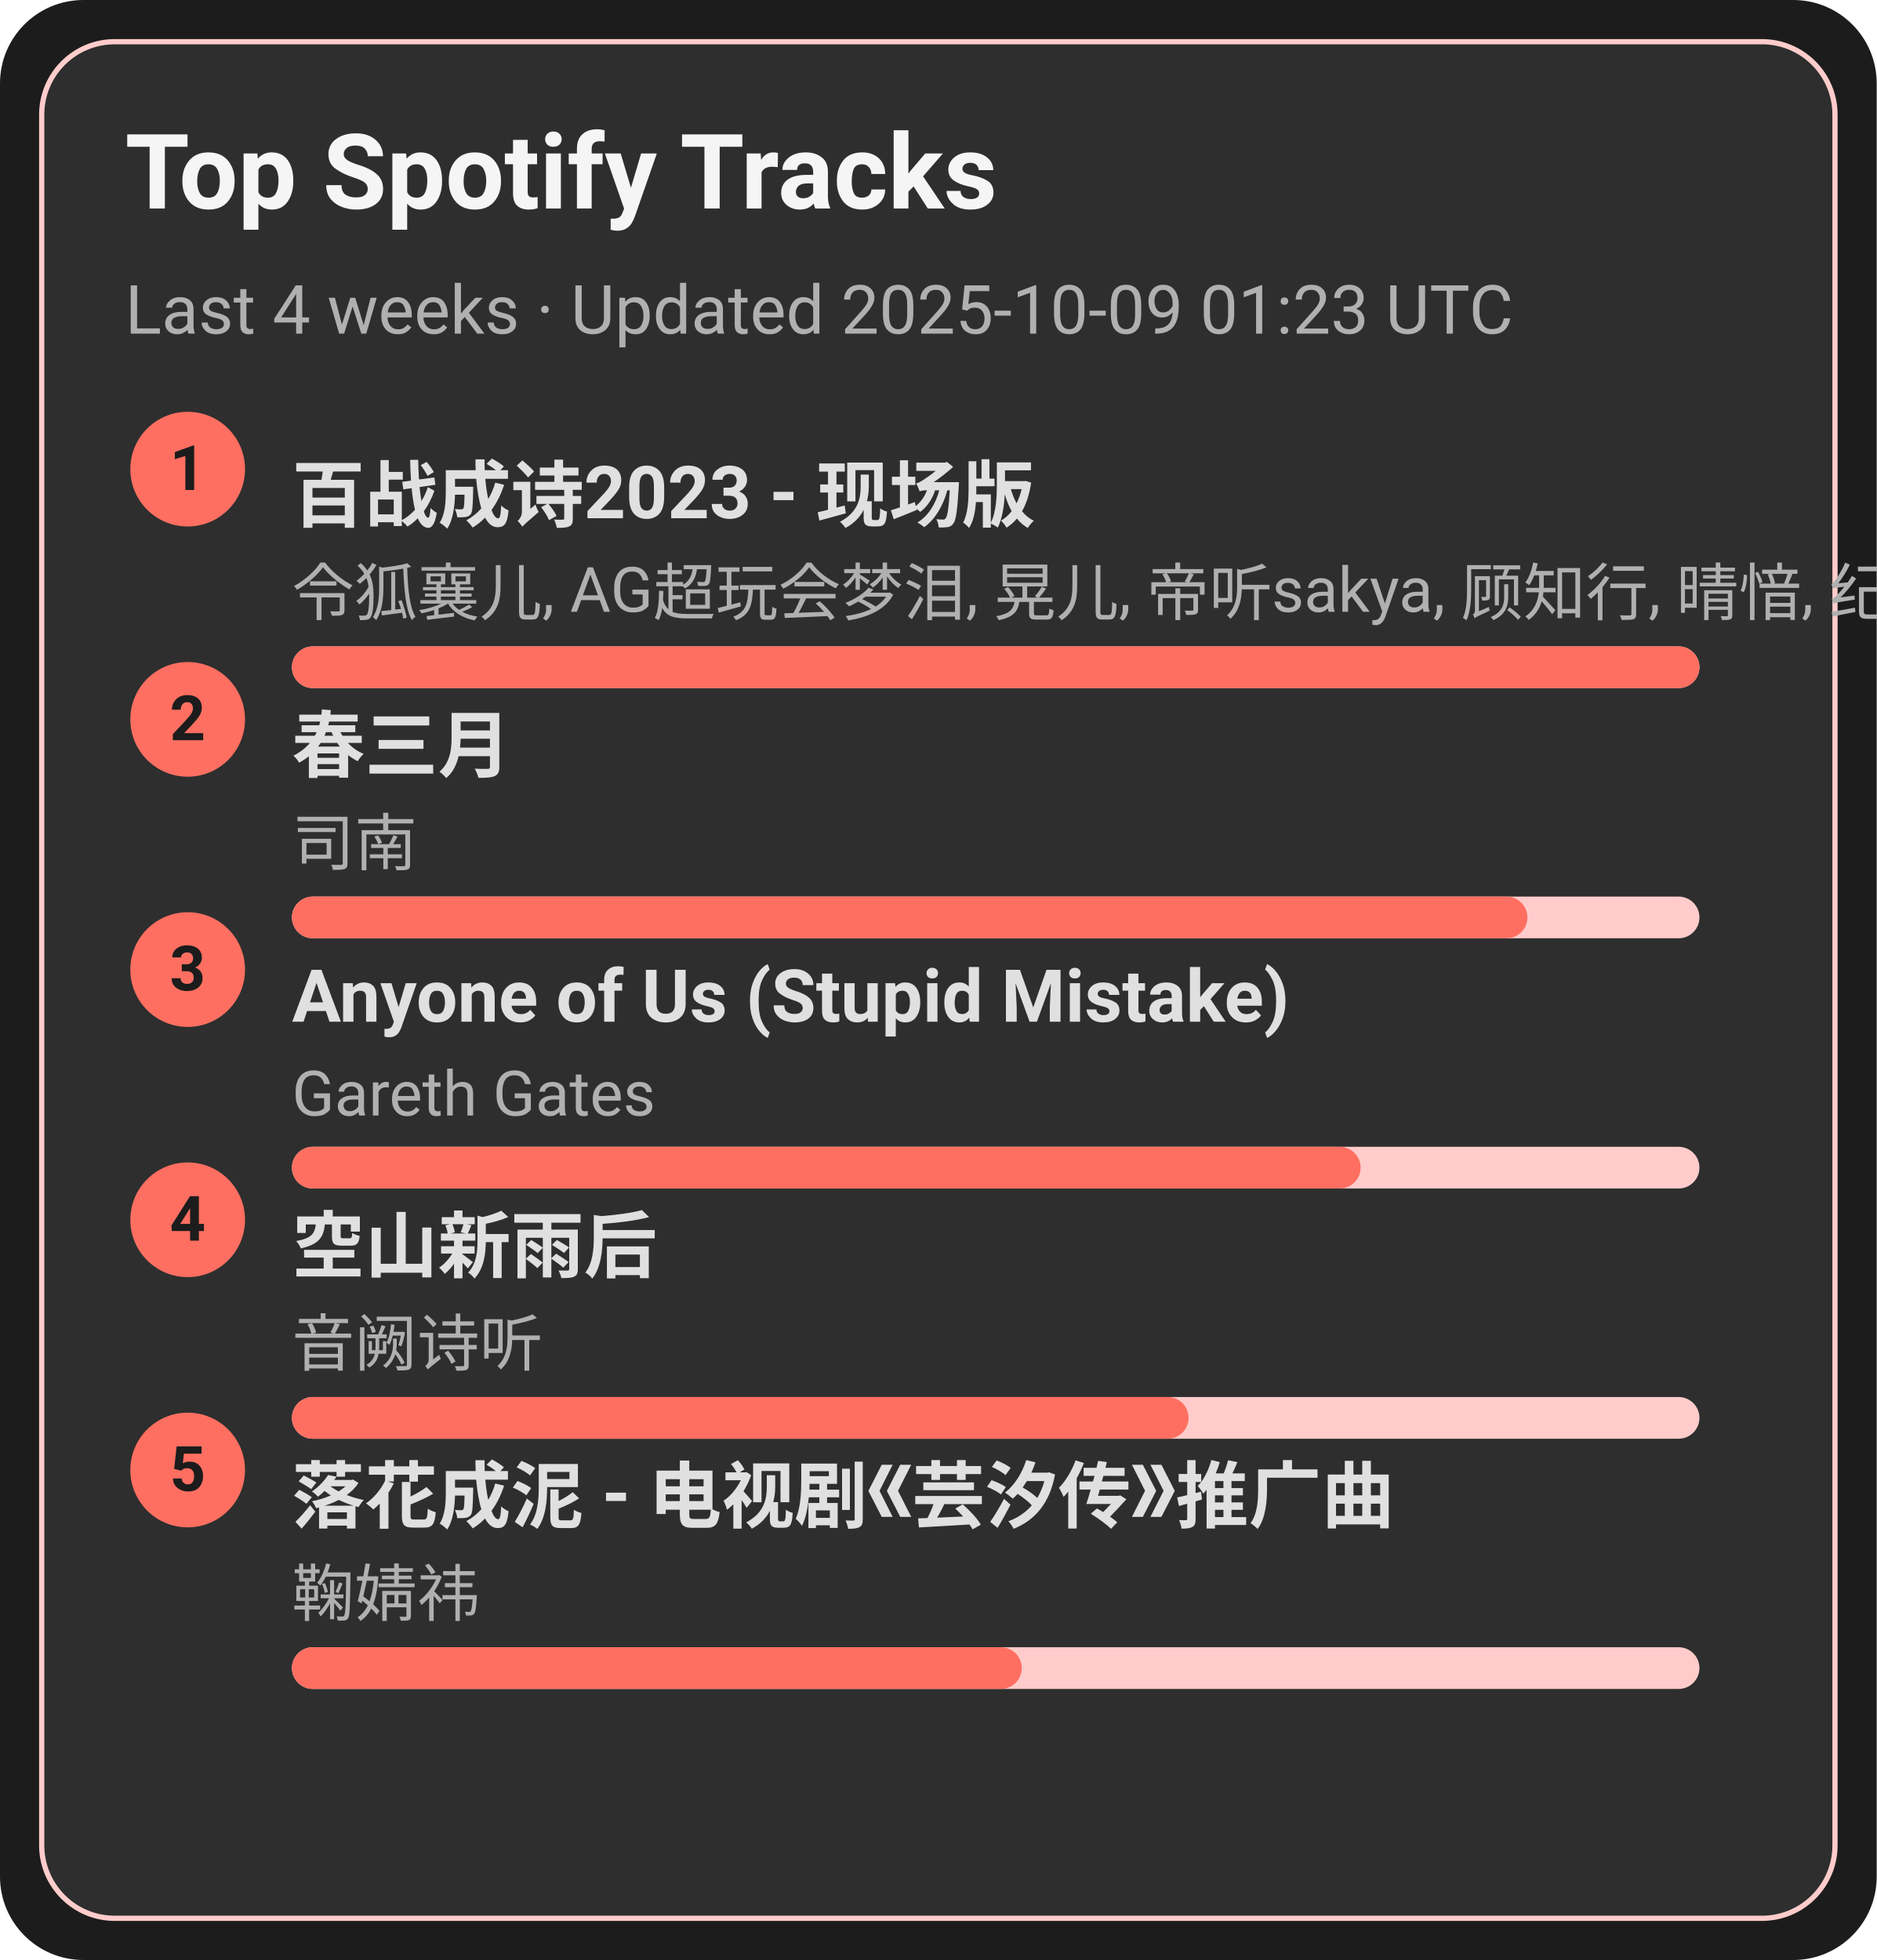
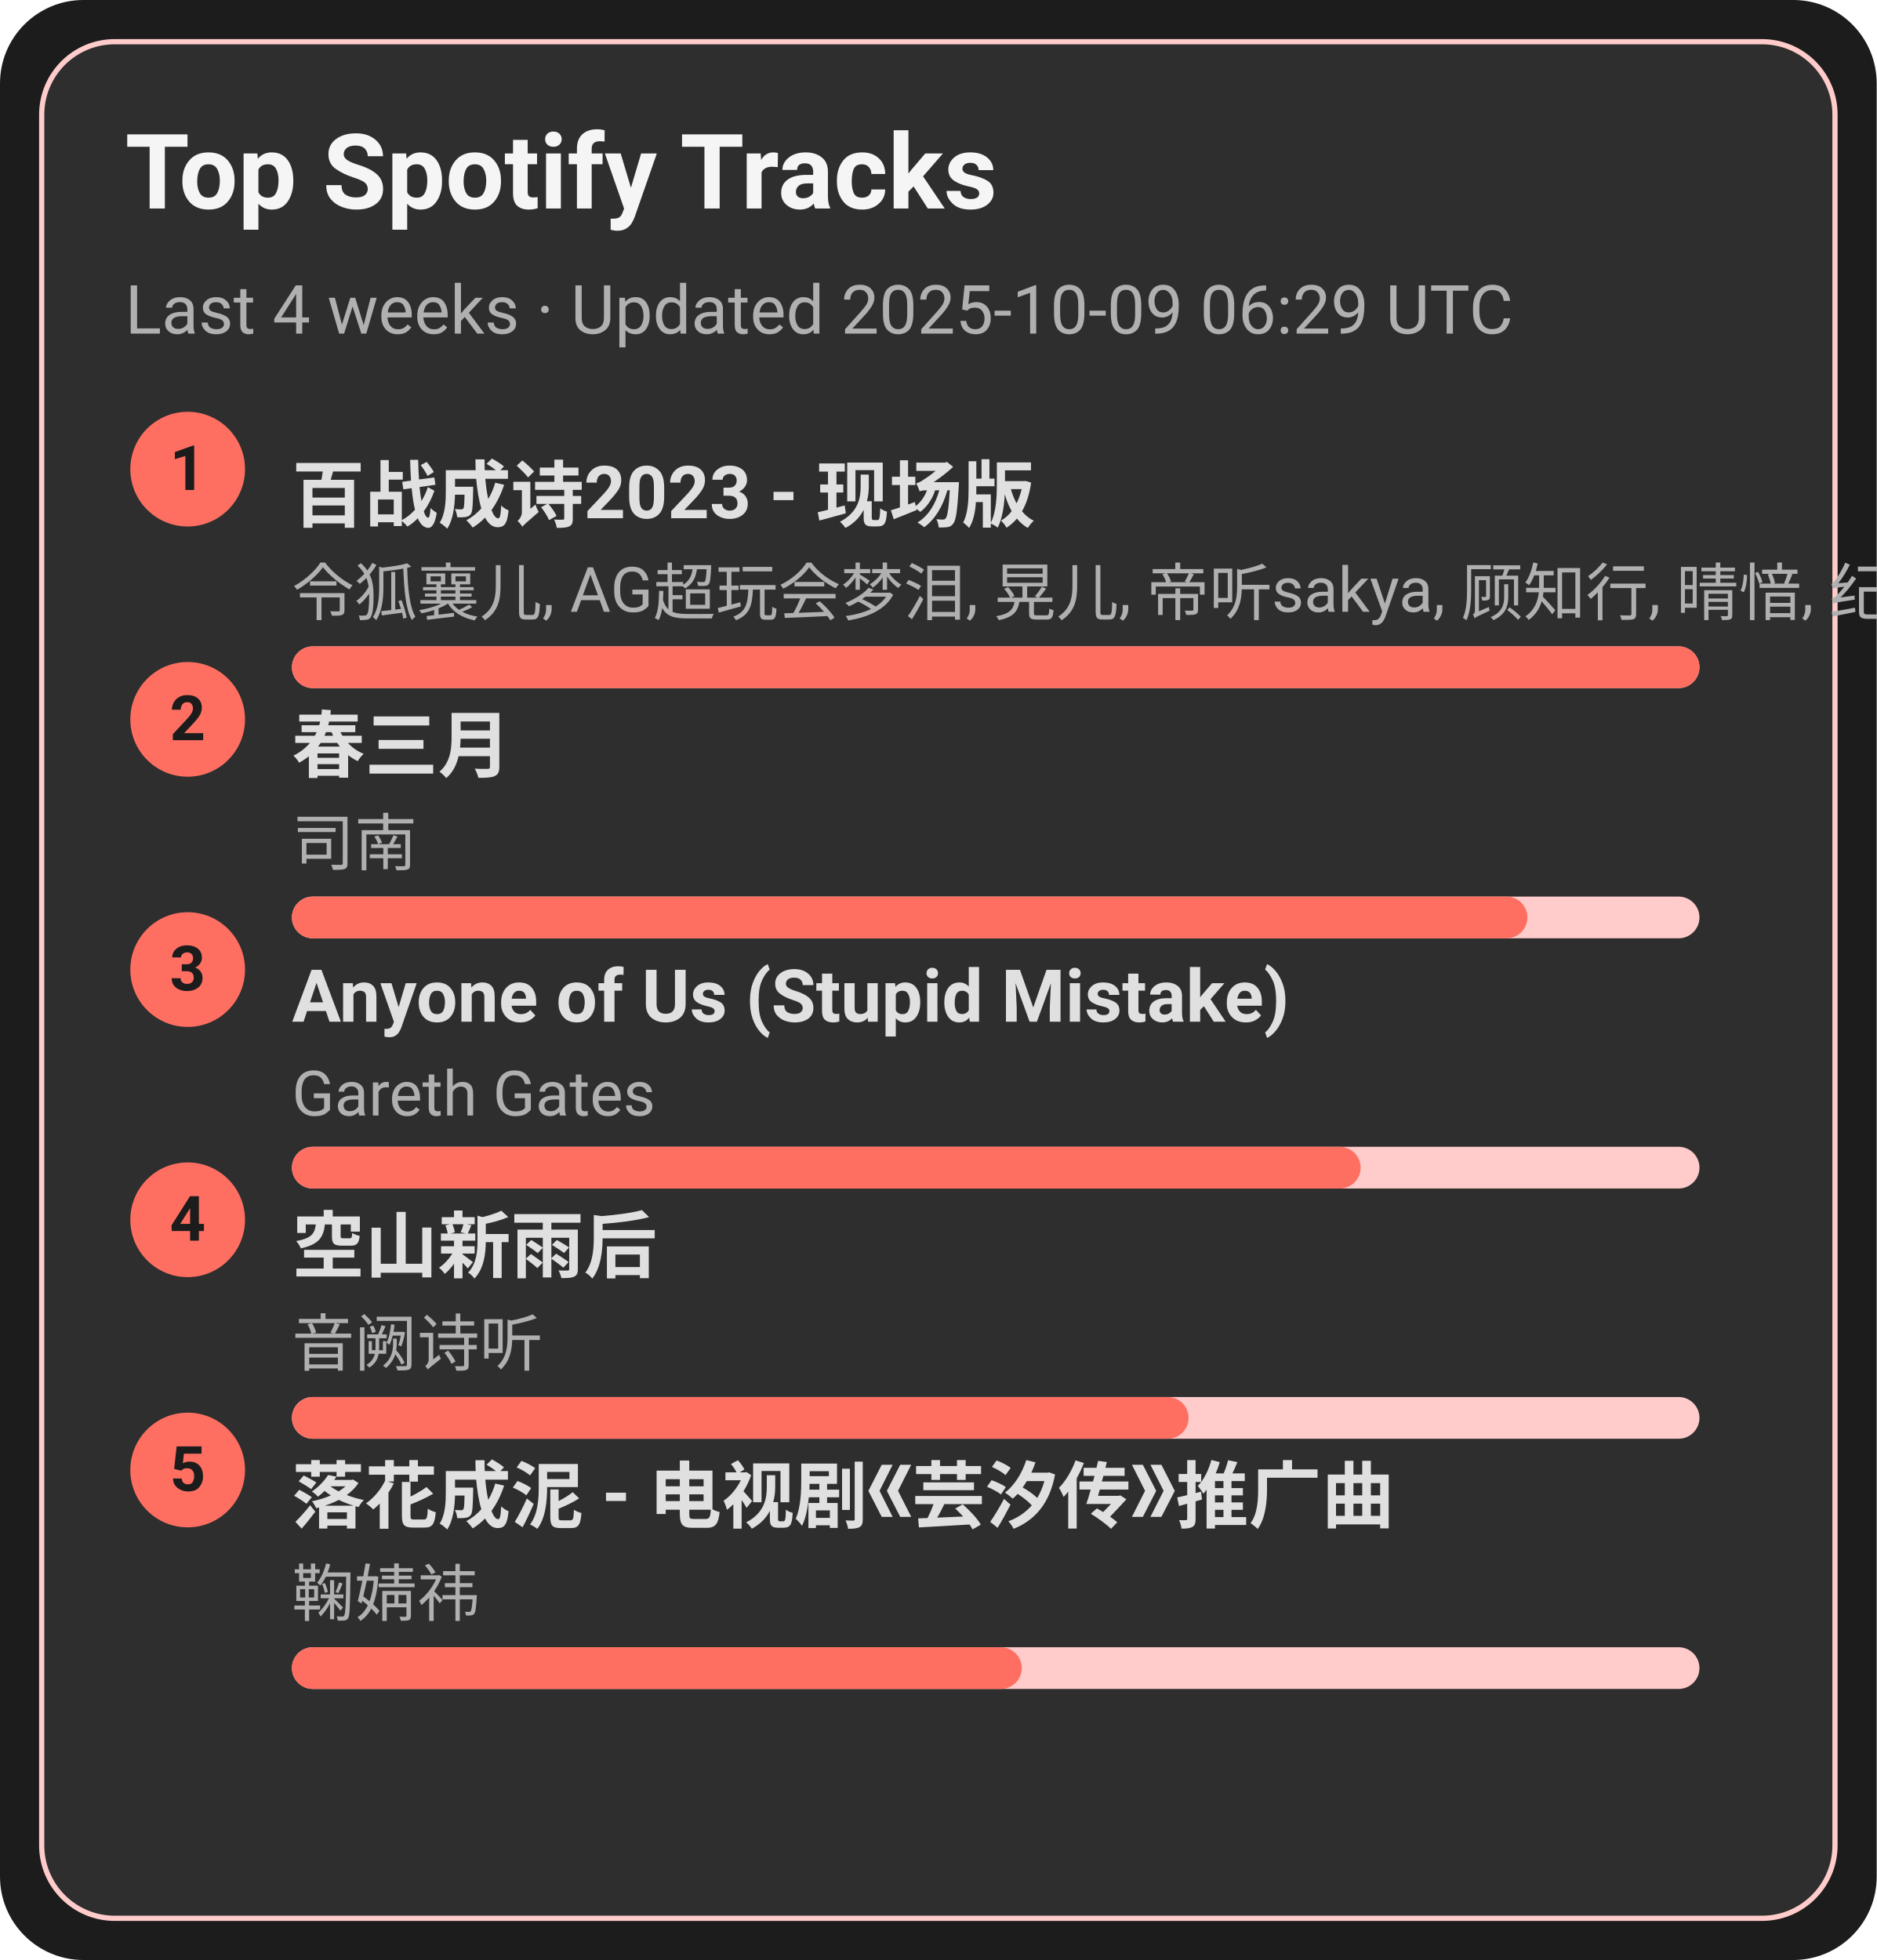
<svg xmlns="http://www.w3.org/2000/svg" width="360" height="376" viewBox="0 0 360 376">
  <style>text{font-family:-apple-system,BlinkMacSystemFont,Segoe UI,Roboto,Ubuntu,Helvetica Neue,Arial,Noto Sans,sans-serif}</style>
  <rect width="360" height="376" rx="16" fill="#1c1c1c" />
  <rect x="8" y="8" width="344" height="360" rx="14" fill="#2e2e2e" stroke="#ffcccb" />
  <text x="24" y="40" font-size="20" fill="#f5f5f5" font-weight="600">Top Spotify Tracks</text>
-   <text x="24" y="64" font-size="13" fill="#b0b0b0">Last 4 weeks · Updated 2025-10-09 01:23 UTC</text>
+   <text x="24" y="64" font-size="13" fill="#b0b0b0">Last 4 weeks · Updated 2025-10-09 06:29 UTC</text>
  <circle cx="36" cy="90" r="11" fill="#ff6f61" />
  <text x="36" y="94" text-anchor="middle" font-size="12" fill="#1c1c1c" font-weight="700">1</text>
  <a href="https://open.spotify.com/track/2gttnS8fWnDwziLFt2TLEi" target="_blank" rel="noopener noreferrer">
    <text x="56" y="100" font-size="14" fill="#e0e0e0" font-weight="600">百战成诗2023 - 现场版</text>
  </a>
  <text x="56" y="118" font-size="12" fill="#b0b0b0">令狐襄儿, AG超玩会梦泪, 晃儿, 帝听sakya, 顾知行, 晴愔, 纪粹希, 于冬然, 呦猫UNEKO</text>
  <rect x="56" y="124" width="270" height="8" rx="4" fill="#ffcccb" />
  <rect x="56" y="124" width="270" height="8" rx="4" fill="#ff6f61" />
  <circle cx="36" cy="138" r="11" fill="#ff6f61" />
  <text x="36" y="142" text-anchor="middle" font-size="12" fill="#1c1c1c" font-weight="700">2</text>
  <a href="https://open.spotify.com/track/5A9BOP4WTk2UayDlMb8w98" target="_blank" rel="noopener noreferrer">
    <text x="56" y="148" font-size="14" fill="#e0e0e0" font-weight="600">春三月</text>
  </a>
  <text x="56" y="166" font-size="12" fill="#b0b0b0">司南</text>
  <rect x="56" y="172" width="270" height="8" rx="4" fill="#ffcccb" />
  <rect x="56" y="172" width="237" height="8" rx="4" fill="#ff6f61" />
  <circle cx="36" cy="186" r="11" fill="#ff6f61" />
  <text x="36" y="190" text-anchor="middle" font-size="12" fill="#1c1c1c" font-weight="700">3</text>
  <a href="https://open.spotify.com/track/7KZo8AI9F3Vnn3FXEYBL9f" target="_blank" rel="noopener noreferrer">
    <text x="56" y="196" font-size="14" fill="#e0e0e0" font-weight="600">Anyone of Us (Stupid Mistake)</text>
  </a>
  <text x="56" y="214" font-size="12" fill="#b0b0b0">Gareth Gates</text>
  <rect x="56" y="220" width="270" height="8" rx="4" fill="#ffcccb" />
  <rect x="56" y="220" width="205" height="8" rx="4" fill="#ff6f61" />
  <circle cx="36" cy="234" r="11" fill="#ff6f61" />
  <text x="36" y="238" text-anchor="middle" font-size="12" fill="#1c1c1c" font-weight="700">4</text>
  <a href="https://open.spotify.com/track/7c1D58U8AIVOGlYzh5U6sk" target="_blank" rel="noopener noreferrer">
    <text x="56" y="244" font-size="14" fill="#e0e0e0" font-weight="600">空山新雨后</text>
  </a>
  <text x="56" y="262" font-size="12" fill="#b0b0b0">音阙诗听</text>
  <rect x="56" y="268" width="270" height="8" rx="4" fill="#ffcccb" />
  <rect x="56" y="268" width="172" height="8" rx="4" fill="#ff6f61" />
  <circle cx="36" cy="282" r="11" fill="#ff6f61" />
  <text x="36" y="286" text-anchor="middle" font-size="12" fill="#1c1c1c" font-weight="700">5</text>
  <a href="https://open.spotify.com/track/3kOZsJz3crGIWWHeoCNa0O" target="_blank" rel="noopener noreferrer">
    <text x="56" y="292" font-size="14" fill="#e0e0e0" font-weight="600">落花成泥 - 电视剧《芸汐传》推广曲</text>
  </a>
  <text x="56" y="310" font-size="12" fill="#b0b0b0">鞠婧祎</text>
  <rect x="56" y="316" width="270" height="8" rx="4" fill="#ffcccb" />
  <rect x="56" y="316" width="140" height="8" rx="4" fill="#ff6f61" />
</svg>
